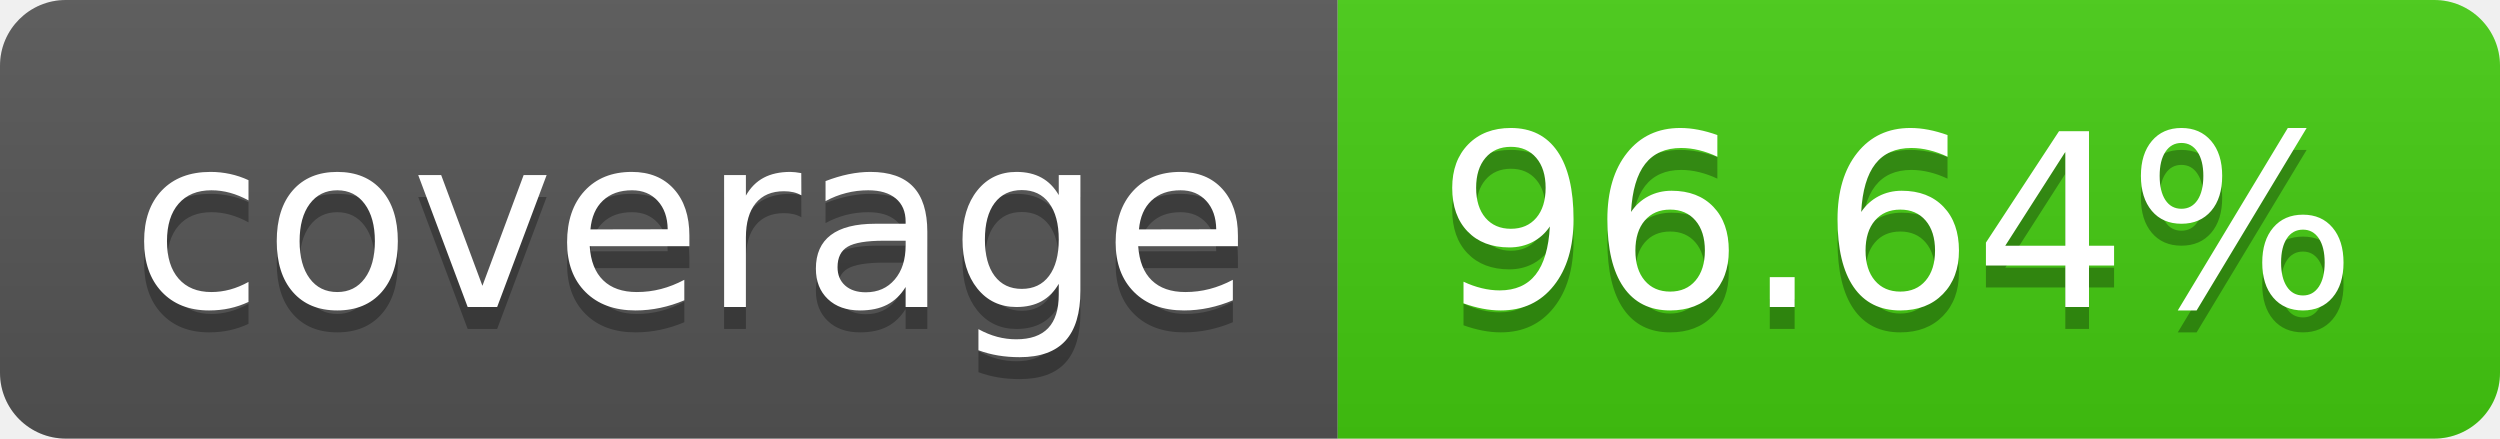
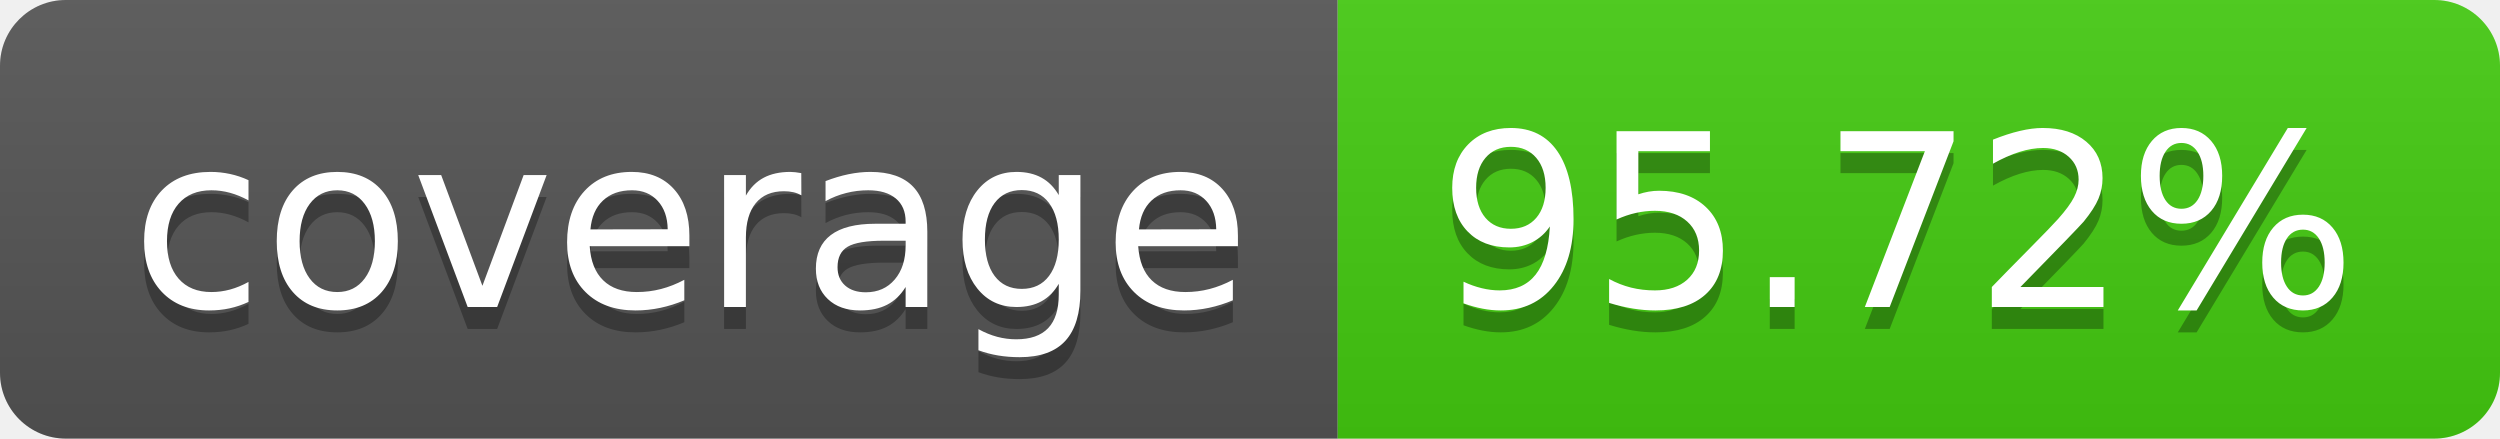
- <svg xmlns="http://www.w3.org/2000/svg" width="114" height="20" role="img" aria-label="coverage: 96.64%">
+ <svg xmlns="http://www.w3.org/2000/svg" width="114" height="20" role="img" aria-label="coverage: 95.72%">
  <linearGradient id="s" x2="0" y2="100%">
    <stop offset="0" stop-color="#bbb" stop-opacity=".1" />
    <stop offset="1" stop-opacity=".1" />
  </linearGradient>
  <clipPath id="r">
    <rect width="114" height="20" rx="3" fill="#fff" />
  </clipPath>
  <g clip-path="url(#r)">
    <rect width="61" height="20" fill="#555" />
    <rect x="61" width="53" height="20" fill="#4c1" />
    <rect width="114" height="20" fill="url(#s)" />
  </g>
  <g fill="#fff" text-anchor="middle" font-family="Verdana,Geneva,DejaVu Sans,sans-serif" text-rendering="geometricPrecision" font-size="110">
    <text aria-hidden="true" x="315" y="150" fill="#010101" fill-opacity=".3" transform="scale(.1)" textLength="510">coverage</text>
    <text x="315" y="140" transform="scale(.1)" fill="#fff" textLength="510">coverage</text>
-     <text aria-hidden="true" x="865" y="150" fill="#010101" fill-opacity=".3" transform="scale(.1)" textLength="430">96.64%</text>
-     <text x="865" y="140" transform="scale(.1)" fill="#fff" textLength="430">96.64%</text>
+     <text aria-hidden="true" x="865" y="150" fill="#010101" fill-opacity=".3" transform="scale(.1)" textLength="430">95.72%</text>
+     <text x="865" y="140" transform="scale(.1)" fill="#fff" textLength="430">95.72%</text>
  </g>
</svg>
